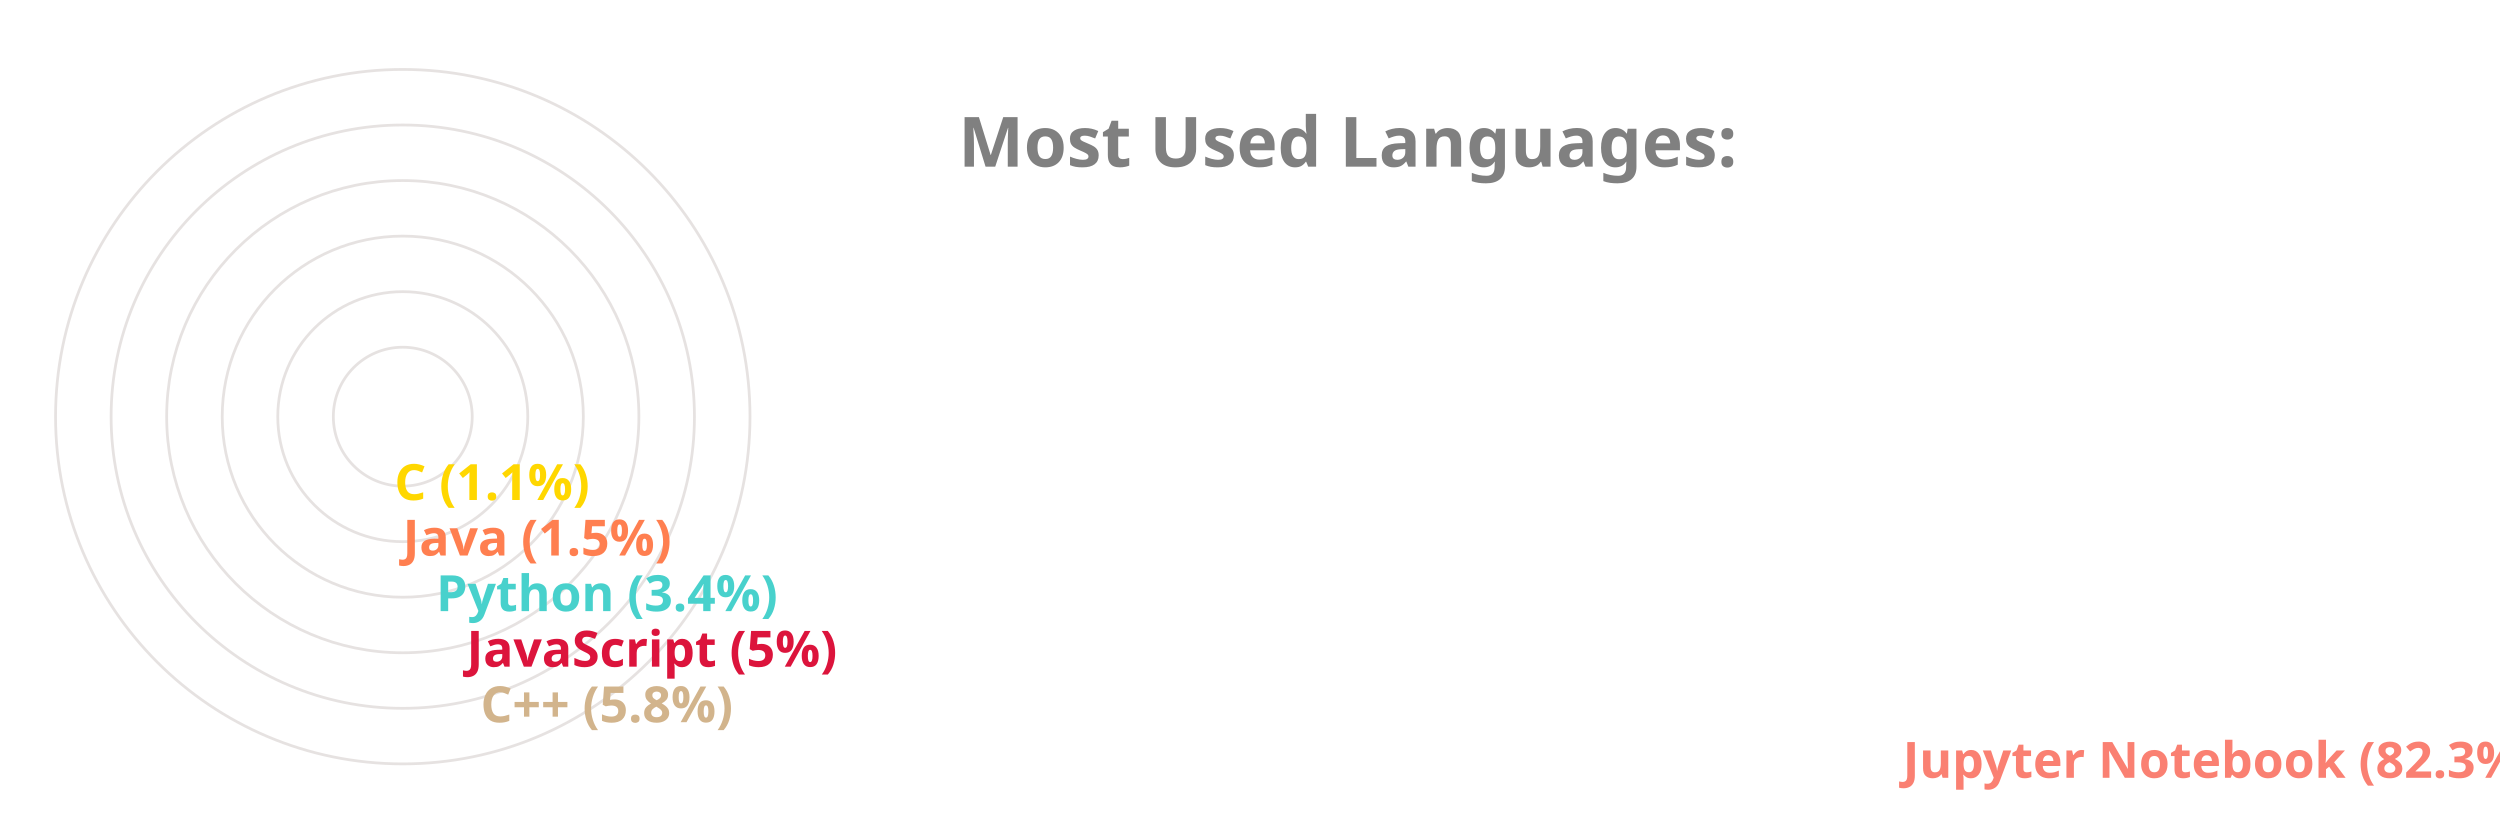
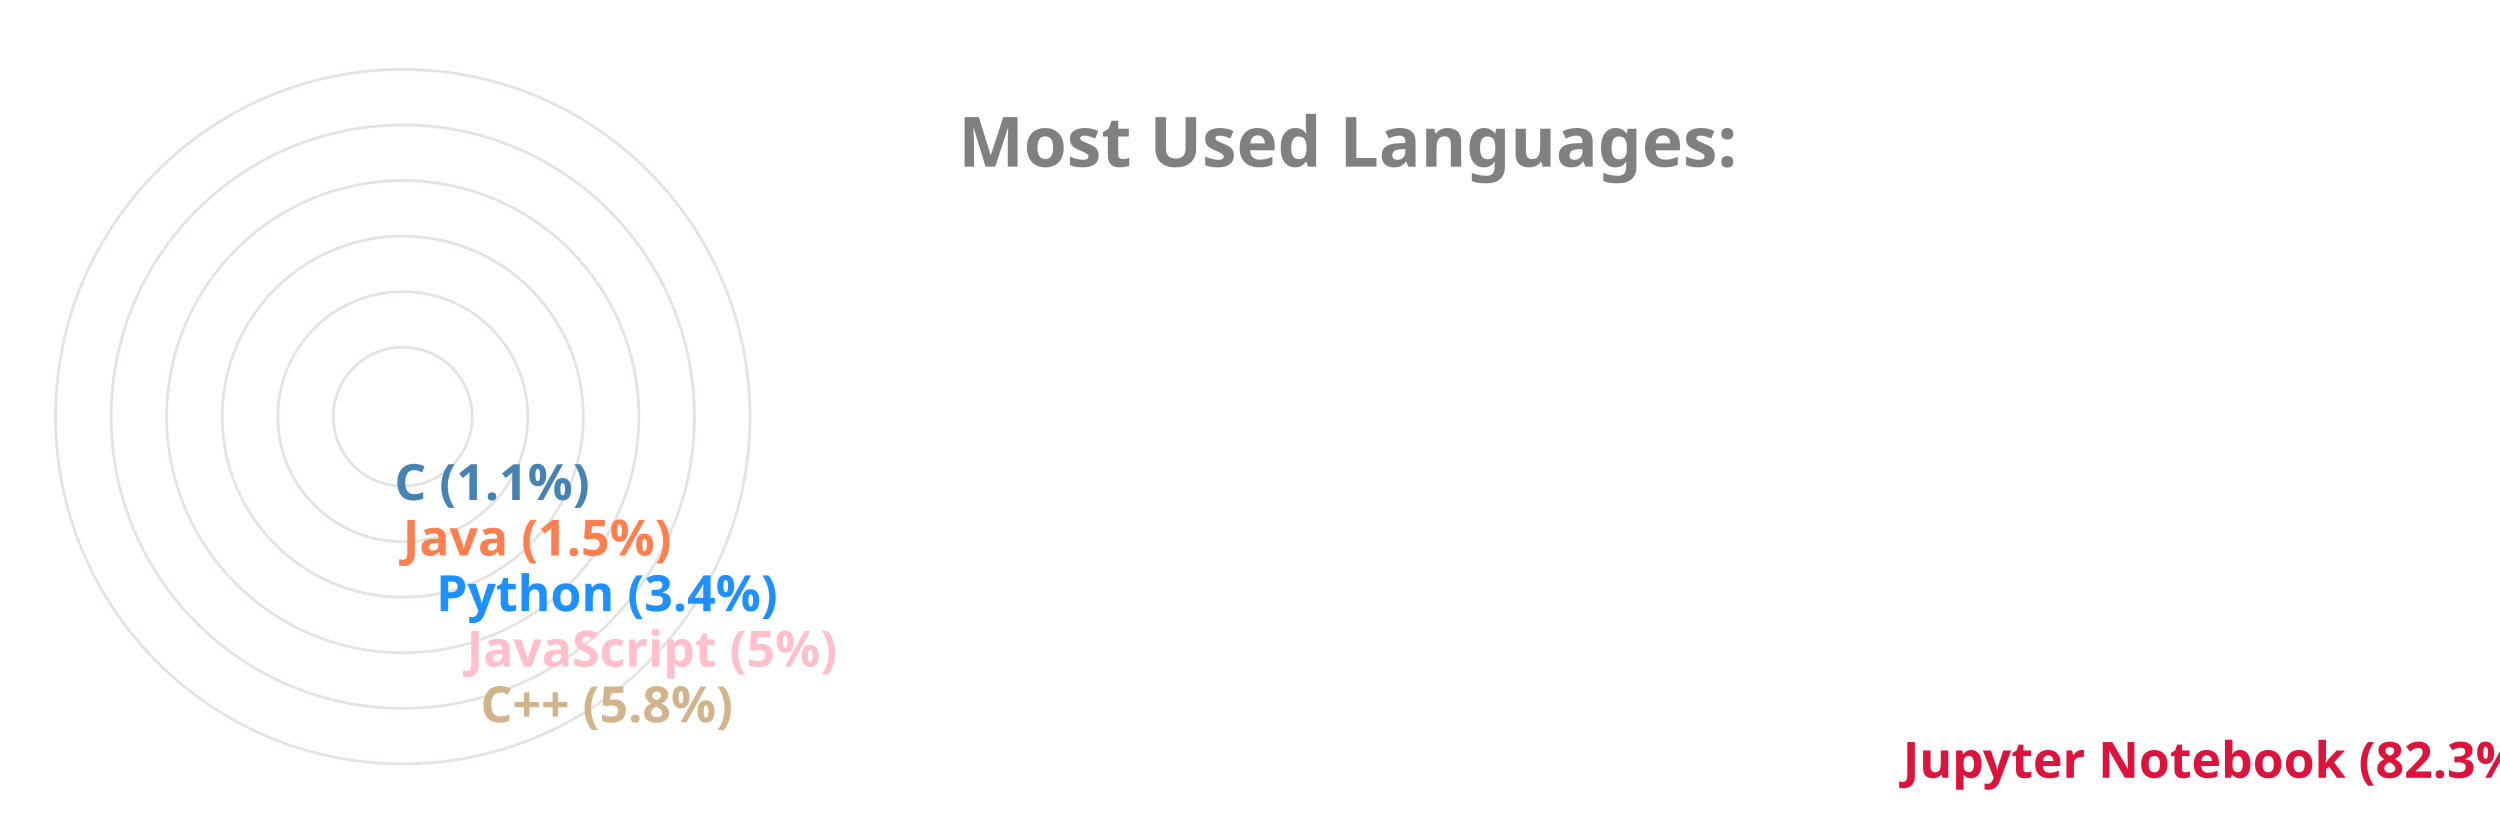
<svg xmlns="http://www.w3.org/2000/svg" viewBox="0 0 650 300" height="200px" width="600px">
  <style>
		.label {
			font: bold 25px sans-serif;
			color: #404040;
			-webkit-text-stroke: 1px white;
	  	}
		.name {
			font: bold 18px sans-serif;
			color: #404040;
	  	}

		.line {
			stroke-dasharray: 1000;
			stroke-dashoffset: 1000;
			animation: dash 3.5s ease-in-out forwards;	
			animation-iteration-count: infinite;
			animation-direction: alternate-reverse;
		}

		.path {
			stroke-dasharray: 1000;
			stroke-dashoffset: 1000;
			animation: dash 3.5s ease-in-out forwards;	
			animation-iteration-count: infinite;
			animation-direction: alternate-reverse;
		}
		  
		@keyframes dash {
			to {
				stroke-dashoffset: 0;
			}
		}

	</style>
  <g stroke="#E6E2E1" fill="none" stroke-width="1">
    <circle cx="20" cy="150" r="125" />
    <circle cx="20" cy="150" r="105" />
    <circle cx="20" cy="150" r="85" />
    <circle cx="20" cy="150" r="65" />
    <circle cx="20" cy="150" r="45" />
    <circle cx="20" cy="150" r="25" />
  </g>
  <g fill="none" stroke-width="20" class="line">
-     <line x2="550" y2="275" x1="20" y1="275" stroke="Salmon" />
+     <line x2="550" y2="275" x1="20" y1="275" stroke="Crimson" />
    <line x2="38" y2="255" x1="20" y1="255" stroke="Tan" />
-     <line x2="33" y2="235" x1="20" y1="235" stroke="Crimson" />
-     <line x2="22" y2="215" x1="20" y1="215" stroke="MediumTurquoise" />
+     <line x2="33" y2="235" x1="20" y1="235" stroke="Pink" />
+     <line x2="22" y2="215" x1="20" y1="215" stroke="DodgerBlue" />
    <line x2="10" y2="195" x1="20" y1="195" stroke="Coral" />
-     <line x2="7" y2="175" x1="20" y1="175" stroke="Gold" />
+     <line x2="7" y2="175" x1="20" y1="175" stroke="SteelBlue" />
  </g>
  <g fill="none" stroke-width="20" stroke-linecap="round" class="path">
-     <path d="M 20 275 A 125 125 45 0 1 2 26" stroke="Salmon" />
+     <path d="M 20 275 A 125 125 45 0 1 2 26" stroke="Crimson" />
    <path d="M 20 255 A 105 105 45 0 1 -84 139" stroke="Tan" />
-     <path d="M 20 235 A 85 85 45 0 1 -64 142" stroke="Crimson" />
-     <path d="M 20 215 A 65 65 45 0 1 -44 146" stroke="MediumTurquoise" />
+     <path d="M 20 235 A 85 85 45 0 1 -64 142" stroke="Pink" />
+     <path d="M 20 215 A 65 65 45 0 1 -44 146" stroke="DodgerBlue" />
    <path d="M 20 195 A 45 45 45 0 1 -24 148" stroke="Coral" />
-     <path d="M 20 175 A 25 25 45 0 1 -4 149" stroke="Gold" />
+     <path d="M 20 175 A 25 25 45 0 1 -4 149" stroke="SteelBlue" />
  </g>
  <g class="name">
-     <text x="560" y="280" fill="Salmon">Jupyter Notebook (82.3%)</text>
+     <text x="560" y="280" fill="Crimson">Jupyter Notebook (82.3%)</text>
    <text x="48" y="260" fill="Tan">C++ (5.8%)</text>
-     <text x="43" y="240" fill="Crimson">JavaScript (5%)</text>
-     <text x="32" y="220" fill="MediumTurquoise">Python (3.4%)</text>
+     <text x="43" y="240" fill="Pink">JavaScript (5%)</text>
+     <text x="32" y="220" fill="DodgerBlue">Python (3.4%)</text>
    <text x="20" y="200" fill="Coral">Java (1.5%)</text>
-     <text x="17" y="180" fill="Gold">C (1.1%)</text>
+     <text x="17" y="180" fill="SteelBlue">C (1.1%)</text>
  </g>
  <g class="label">
    <text x="220" y="60" fill="grey">Most Used Languages:</text>
  </g>
</svg>
